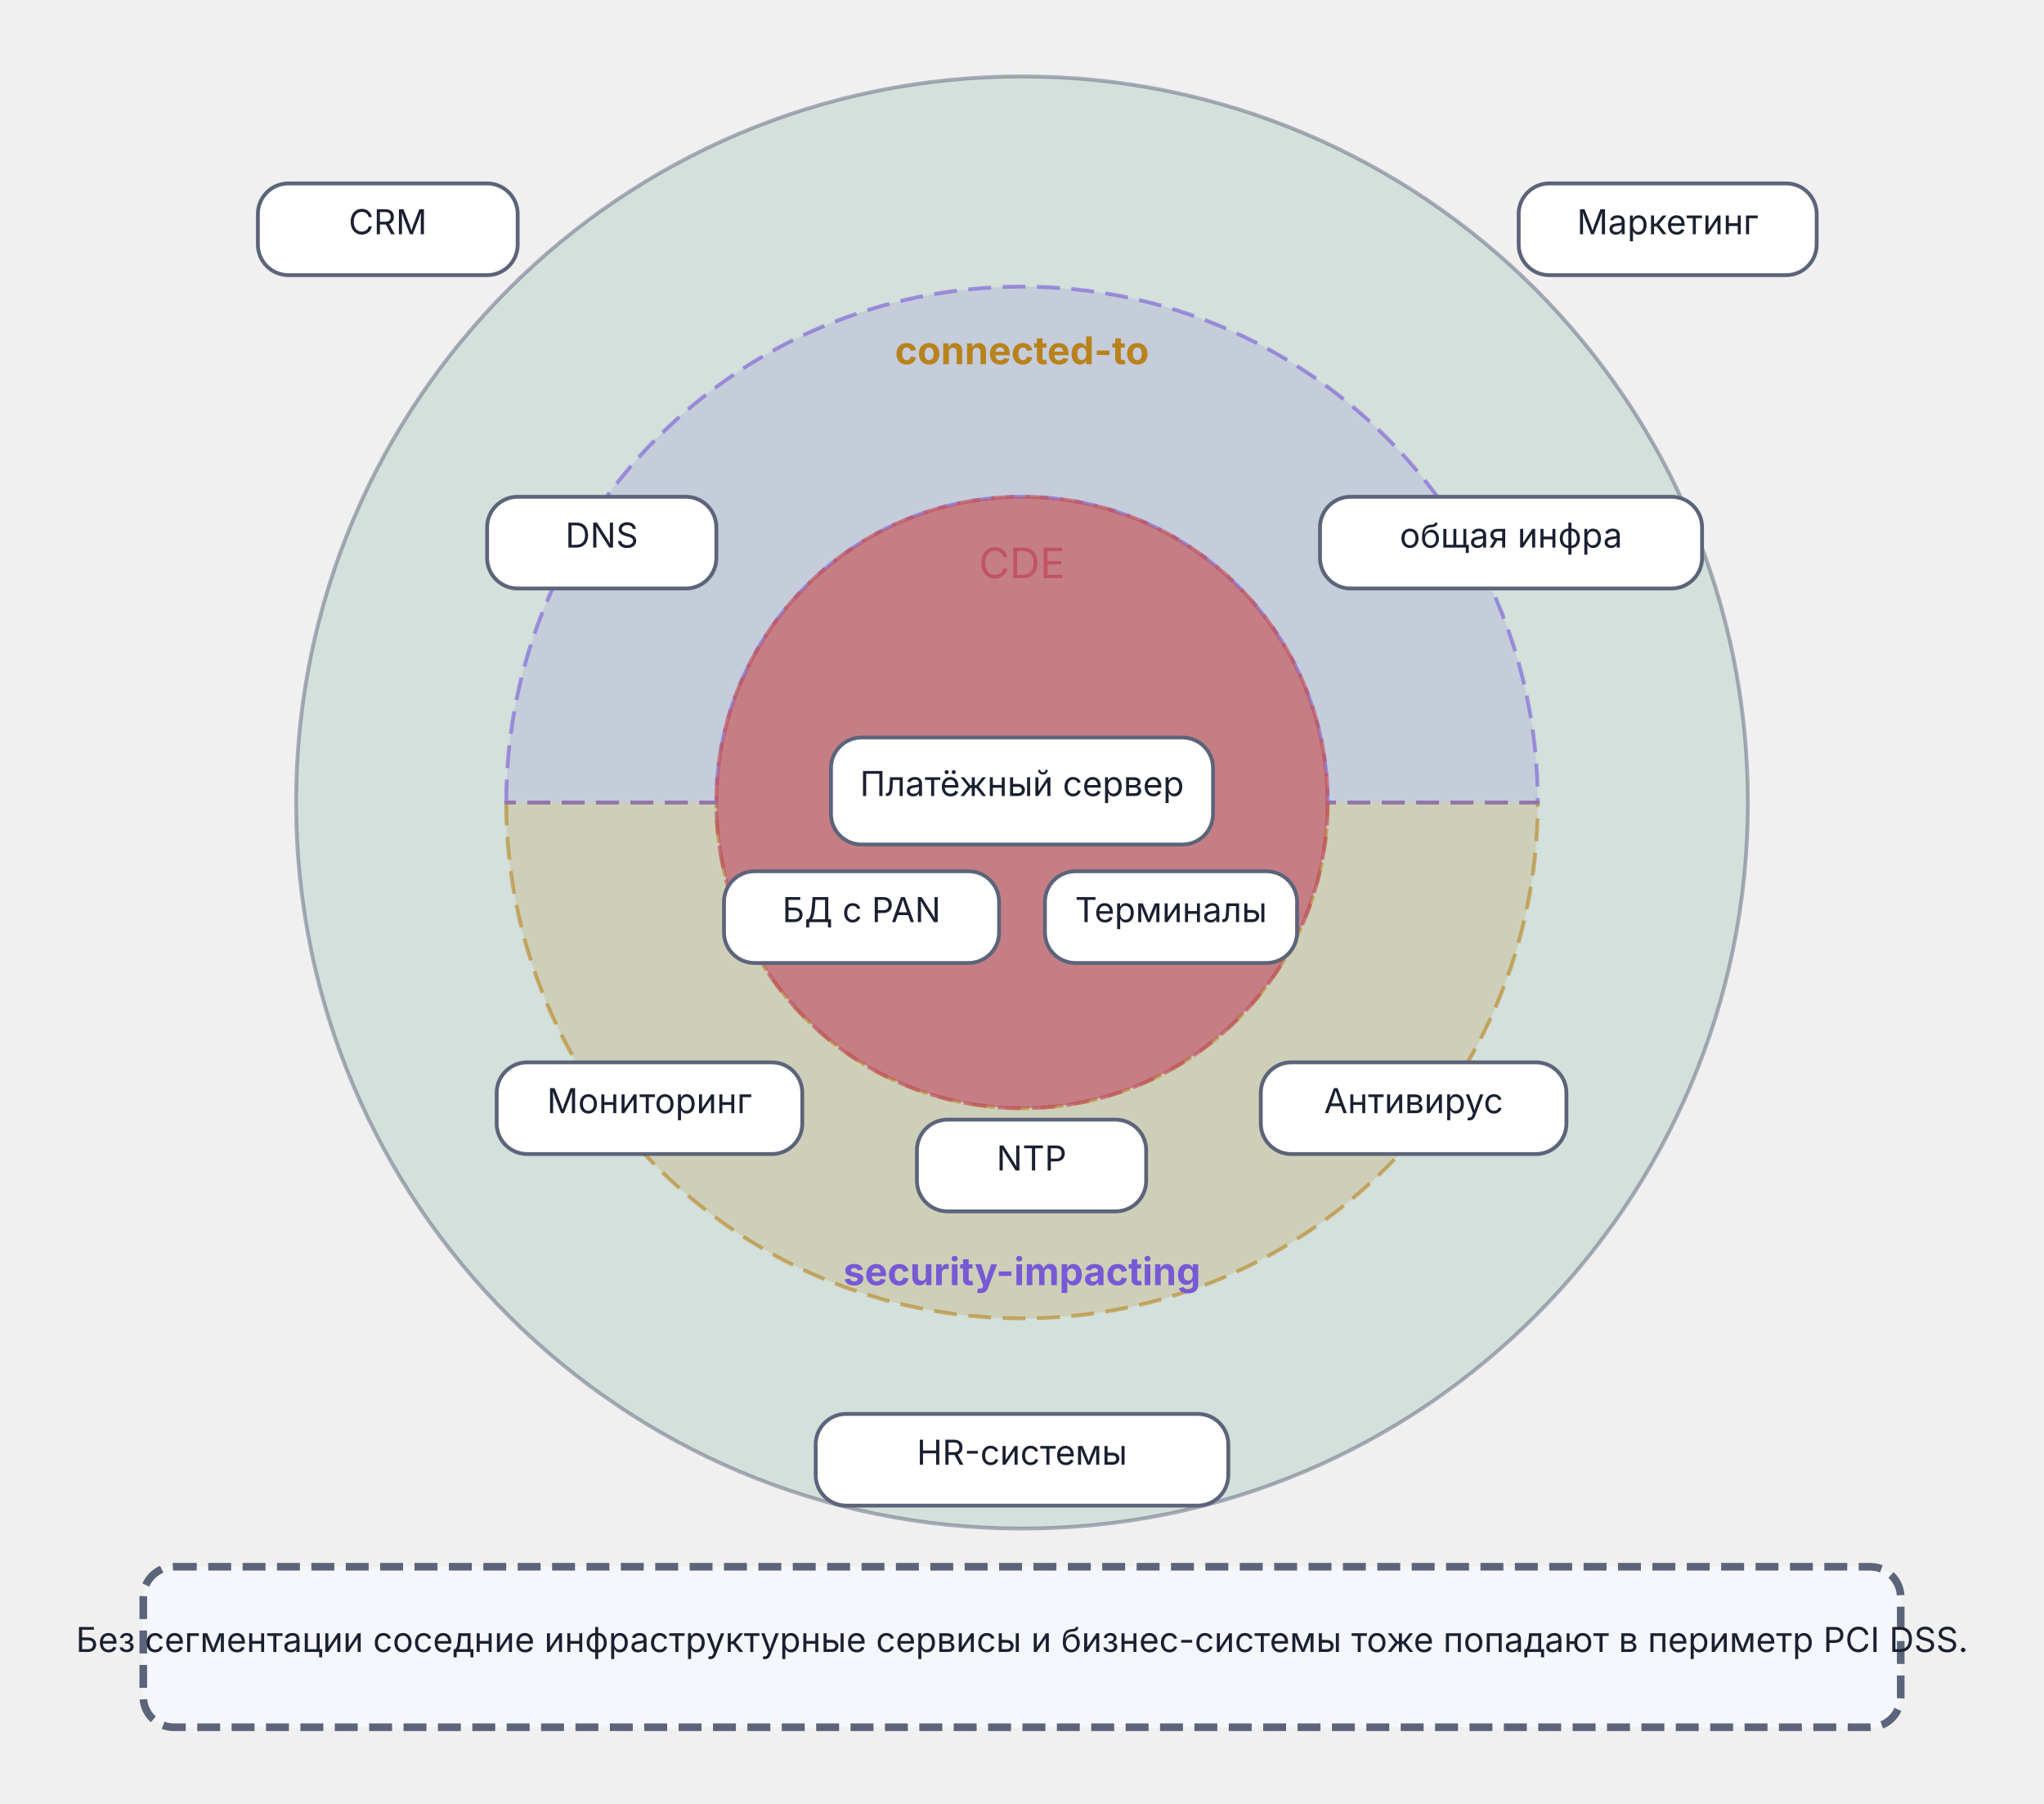
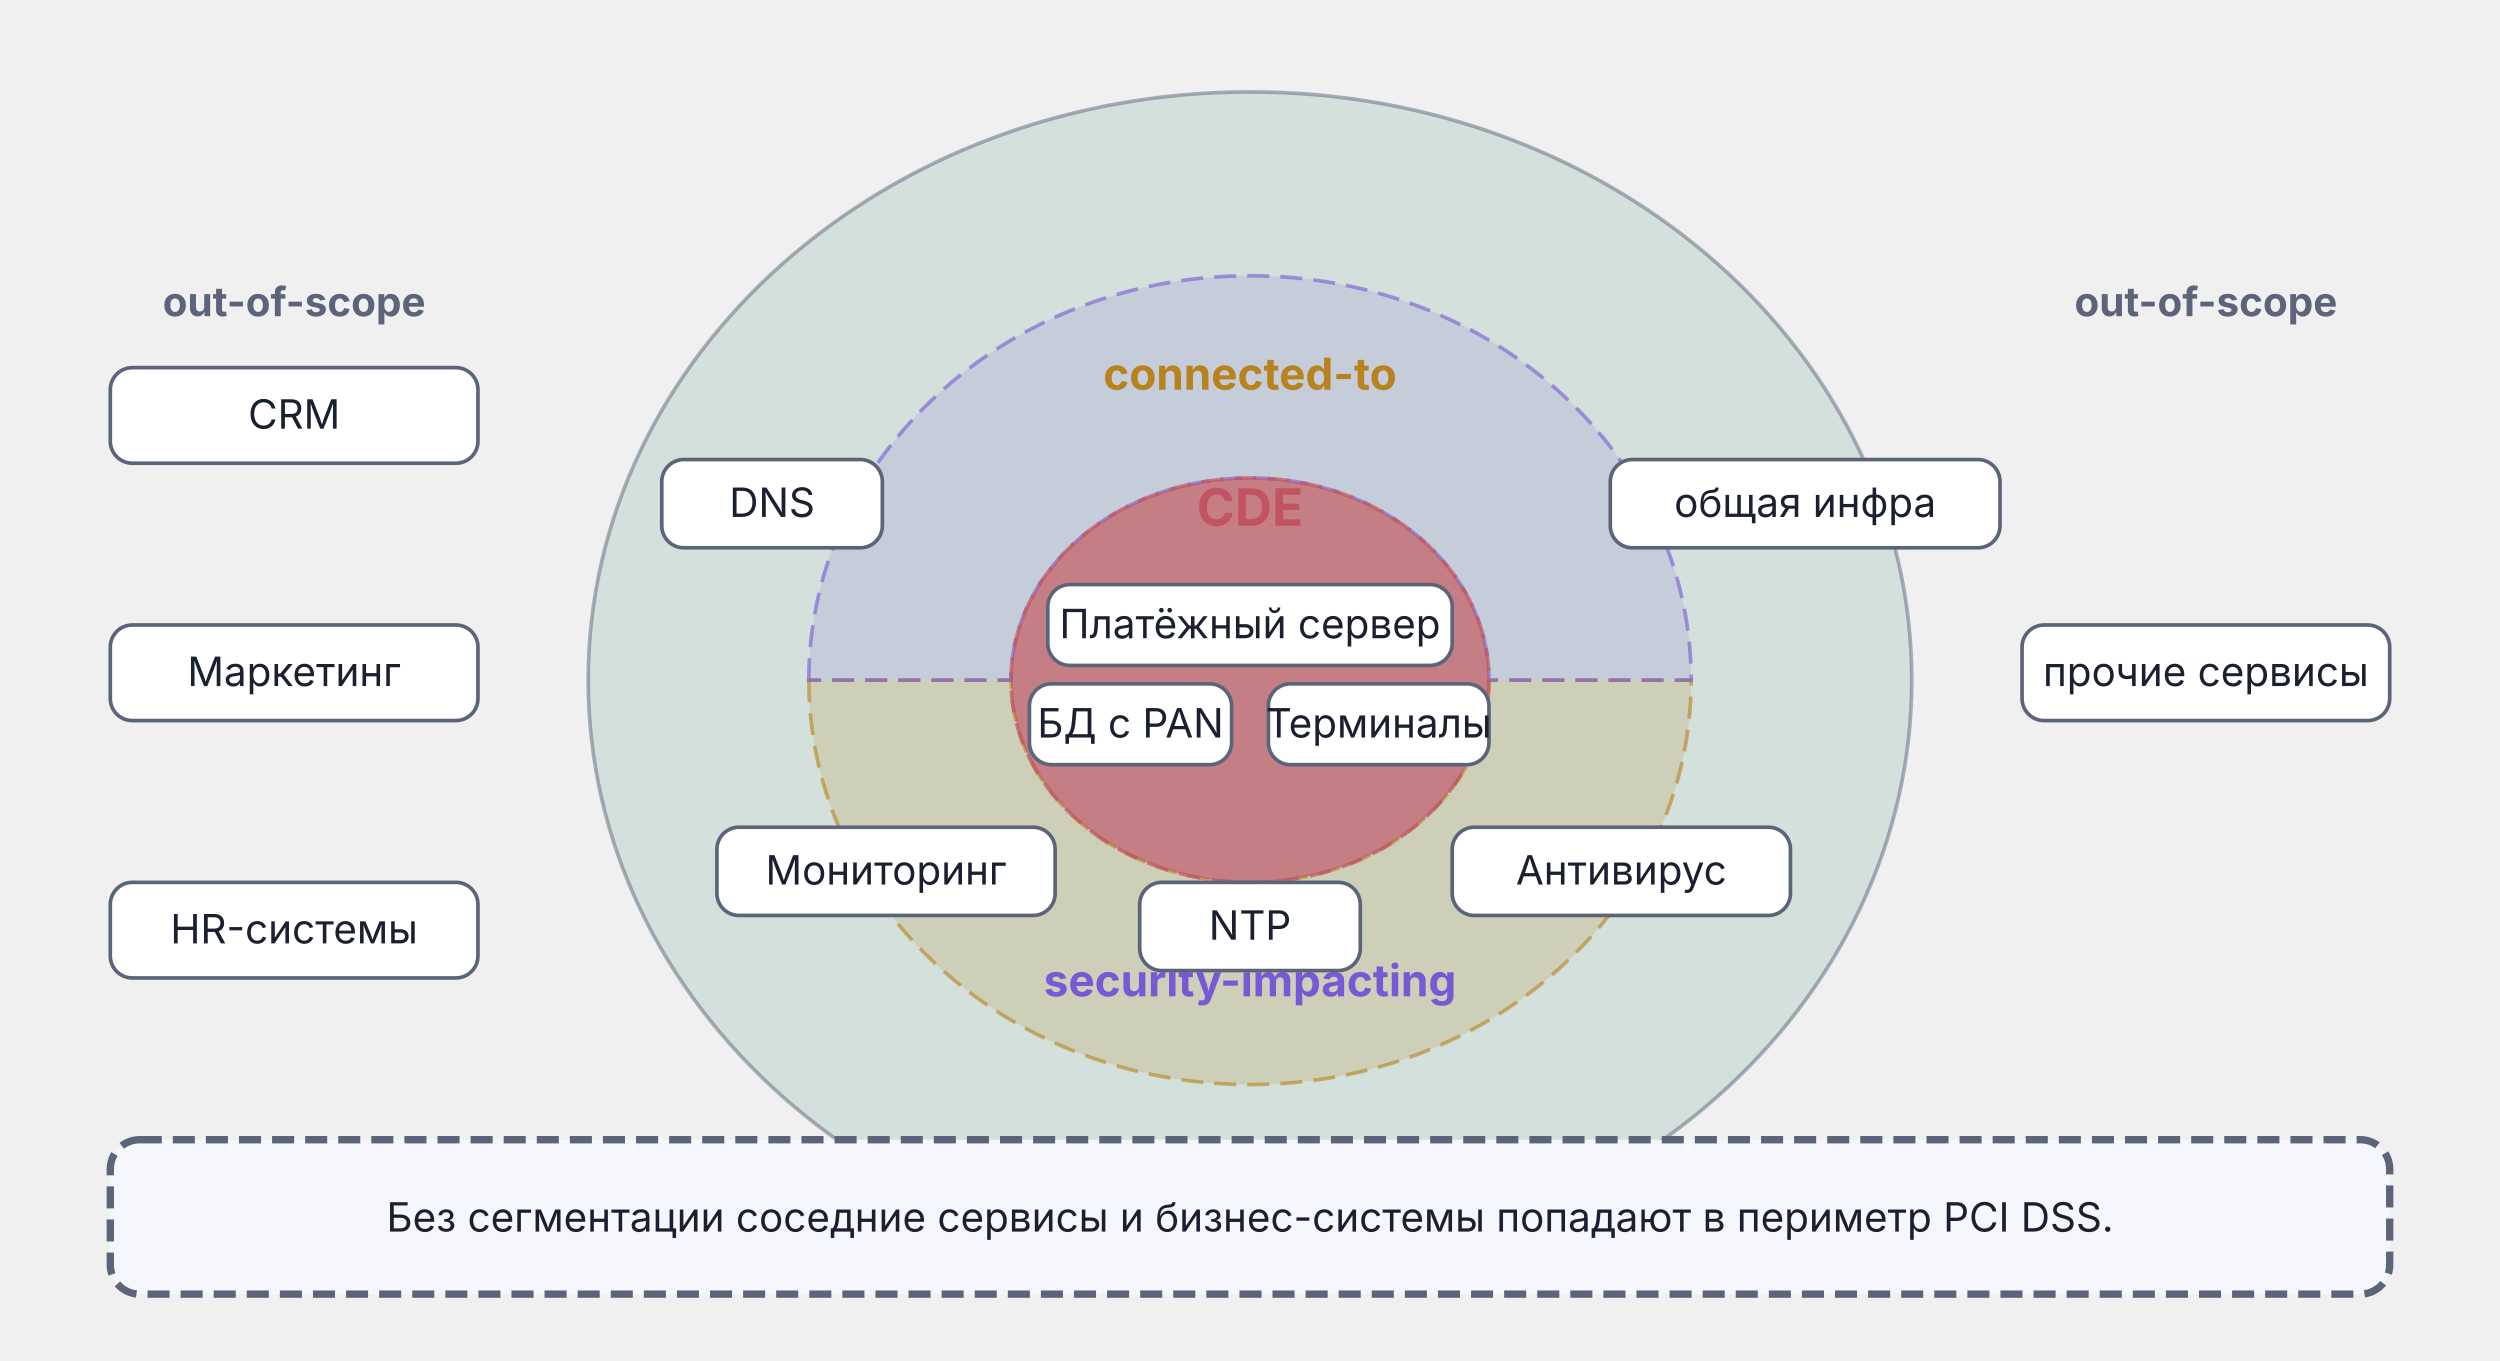
- <svg xmlns="http://www.w3.org/2000/svg" viewBox="0 0 535 472" width="535" height="472">
-   <ellipse cx="267.5" cy="210.0" rx="190.0" ry="190.0" fill="#2F8B67" fill-opacity="0.15" stroke="#5C647A" stroke-opacity="0.50" stroke-width="1" />
-   <path d="M 132.5,210 A 135,135 0 0,0 402.5,210 L 347.5,210 A 80,80 0 0,1 187.5,210 Z" fill="#B8821C" fill-opacity="0.18" stroke="#B8821C" stroke-opacity="0.60" stroke-width="1" stroke-dasharray="6,3" />
-   <path d="M 132.5,210 A 135,135 0 0,1 402.5,210 L 347.5,210 A 80,80 0 0,0 187.5,210 Z" fill="#7759D6" fill-opacity="0.15" stroke="#7759D6" stroke-opacity="0.60" stroke-width="1" stroke-dasharray="6,3" />
-   <ellipse cx="267.5" cy="210.0" rx="80.0" ry="80.0" fill="#C15462" fill-opacity="0.70" stroke="#C15462" stroke-opacity="0.70" stroke-width="1" stroke-dasharray="6,3" />
-   <text x="267.5" y="95.3" text-anchor="middle" font-family="Inter, -apple-system, BlinkMacSystemFont, 'Helvetica Neue', Arial, sans-serif" font-size="10" font-weight="bold" fill="#B8821C">connected-to</text>
-   <text x="267.5" y="336.3" text-anchor="middle" font-family="Inter, -apple-system, BlinkMacSystemFont, 'Helvetica Neue', Arial, sans-serif" font-size="10" font-weight="bold" fill="#7759D6">security-impacting</text>
-   <text x="267.5" y="151.3" text-anchor="middle" font-family="Inter, -apple-system, BlinkMacSystemFont, 'Helvetica Neue', Arial, sans-serif" font-size="11" fill="#C15462">CDE</text>
-   <rect x="217.5" y="193.0" width="100" height="28" rx="8" fill="#ffffff" stroke="#5C647A" stroke-width="1" />
-   <text x="267.5" y="208.3" text-anchor="middle" font-family="Inter, -apple-system, BlinkMacSystemFont, 'Helvetica Neue', Arial, sans-serif" font-size="9" font-weight="normal" fill="#1A2030">Платёжный сервер</text>
-   <rect x="189.5" y="228.0" width="72" height="24" rx="8" fill="#ffffff" stroke="#5C647A" stroke-width="1" />
-   <text x="225.5" y="241.3" text-anchor="middle" font-family="Inter, -apple-system, BlinkMacSystemFont, 'Helvetica Neue', Arial, sans-serif" font-size="9" font-weight="normal" fill="#1A2030">БД с PAN</text>
-   <rect x="273.5" y="228.0" width="66" height="24" rx="8" fill="#ffffff" stroke="#5C647A" stroke-width="1" />
-   <text x="306.5" y="241.3" text-anchor="middle" font-family="Inter, -apple-system, BlinkMacSystemFont, 'Helvetica Neue', Arial, sans-serif" font-size="9" font-weight="normal" fill="#1A2030">Терминалы</text>
-   <rect x="127.5" y="130.0" width="60" height="24" rx="8" fill="#ffffff" stroke="#5C647A" stroke-width="1" />
-   <text x="157.5" y="143.3" text-anchor="middle" font-family="Inter, -apple-system, BlinkMacSystemFont, 'Helvetica Neue', Arial, sans-serif" font-size="9" font-weight="normal" fill="#1A2030">DNS</text>
-   <rect x="345.5" y="130.0" width="100" height="24" rx="8" fill="#ffffff" stroke="#5C647A" stroke-width="1" />
-   <text x="395.5" y="143.3" text-anchor="middle" font-family="Inter, -apple-system, BlinkMacSystemFont, 'Helvetica Neue', Arial, sans-serif" font-size="9" font-weight="normal" fill="#1A2030">общая инфра</text>
-   <rect x="240.0" y="293.0" width="60" height="24" rx="8" fill="#ffffff" stroke="#5C647A" stroke-width="1" />
-   <text x="270.0" y="306.3" text-anchor="middle" font-family="Inter, -apple-system, BlinkMacSystemFont, 'Helvetica Neue', Arial, sans-serif" font-size="9" font-weight="normal" fill="#1A2030">NTP</text>
-   <rect x="130.0" y="278.0" width="80" height="24" rx="8" fill="#ffffff" stroke="#5C647A" stroke-width="1" />
-   <text x="170.0" y="291.3" text-anchor="middle" font-family="Inter, -apple-system, BlinkMacSystemFont, 'Helvetica Neue', Arial, sans-serif" font-size="9" font-weight="normal" fill="#1A2030">Мониторинг</text>
-   <rect x="330.0" y="278.0" width="80" height="24" rx="8" fill="#ffffff" stroke="#5C647A" stroke-width="1" />
-   <text x="370.0" y="291.3" text-anchor="middle" font-family="Inter, -apple-system, BlinkMacSystemFont, 'Helvetica Neue', Arial, sans-serif" font-size="9" font-weight="normal" fill="#1A2030">Антивирус</text>
-   <rect x="67.5" y="48.0" width="68" height="24" rx="8" fill="#ffffff" stroke="#5C647A" stroke-width="1" />
-   <text x="101.5" y="61.3" text-anchor="middle" font-family="Inter, -apple-system, BlinkMacSystemFont, 'Helvetica Neue', Arial, sans-serif" font-size="9" font-weight="normal" fill="#1A2030">CRM</text>
-   <rect x="397.5" y="48.0" width="78" height="24" rx="8" fill="#ffffff" stroke="#5C647A" stroke-width="1" />
-   <text x="436.5" y="61.3" text-anchor="middle" font-family="Inter, -apple-system, BlinkMacSystemFont, 'Helvetica Neue', Arial, sans-serif" font-size="9" font-weight="normal" fill="#1A2030">Маркетинг</text>
-   <rect x="213.5" y="370.0" width="108" height="24" rx="8" fill="#ffffff" stroke="#5C647A" stroke-width="1" />
-   <text x="267.5" y="383.3" text-anchor="middle" font-family="Inter, -apple-system, BlinkMacSystemFont, 'Helvetica Neue', Arial, sans-serif" font-size="9" font-weight="normal" fill="#1A2030">HR-системы</text>
-   <rect x="37.5" y="410.0" width="460" height="42" rx="8" fill="#F5F7FD" stroke="#5C647A" stroke-width="2" stroke-dasharray="6,3" />
-   <text x="267.5" y="432.3" text-anchor="middle" font-family="Inter, -apple-system, BlinkMacSystemFont, 'Helvetica Neue', Arial, sans-serif" font-size="9" font-weight="normal" fill="#1A2030">Без сегментации соседние инфраструктурные сервисы и бизнес-системы тоже попадают в периметр PCI DSS.</text>
+ <svg xmlns="http://www.w3.org/2000/svg" viewBox="0 0 680 370" width="680" height="370">
+   <ellipse cx="340.0" cy="185.0" rx="180.0" ry="160.0" fill="#2F8B67" fill-opacity="0.15" stroke="#5C647A" stroke-opacity="0.50" stroke-width="1" />
+   <path d="M 220.0,185 A 120,110 0 0,0 460.0,185 L 405.0,185 A 65,55 0 0,1 275.0,185 Z" fill="#B8821C" fill-opacity="0.18" stroke="#B8821C" stroke-opacity="0.60" stroke-width="1" stroke-dasharray="6,3" />
+   <path d="M 220.0,185 A 120,110 0 0,1 460.0,185 L 405.0,185 A 65,55 0 0,0 275.0,185 Z" fill="#7759D6" fill-opacity="0.15" stroke="#7759D6" stroke-opacity="0.60" stroke-width="1" stroke-dasharray="6,3" />
+   <ellipse cx="340.0" cy="185.0" rx="65.0" ry="55.0" fill="#C15462" fill-opacity="0.70" stroke="#C15462" stroke-opacity="0.70" stroke-width="1" stroke-dasharray="6,3" />
+   <text x="340.0" y="106.0" text-anchor="middle" font-family="Inter, -apple-system, BlinkMacSystemFont, 'Helvetica Neue', Arial, sans-serif" font-size="12" font-weight="bold" fill="#B8821C">connected-to</text>
+   <text x="340.0" y="271.0" text-anchor="middle" font-family="Inter, -apple-system, BlinkMacSystemFont, 'Helvetica Neue', Arial, sans-serif" font-size="12" font-weight="bold" fill="#7759D6">security-impacting</text>
+   <text x="340.0" y="143.0" text-anchor="middle" font-family="Inter, -apple-system, BlinkMacSystemFont, 'Helvetica Neue', Arial, sans-serif" font-size="14" font-weight="bold" fill="#C15462">CDE</text>
+   <rect x="285.0" y="159.0" width="110" height="22" rx="6" fill="#ffffff" stroke="#5C647A" stroke-width="1" />
+   <text x="340.0" y="173.6" text-anchor="middle" font-family="Inter, -apple-system, BlinkMacSystemFont, 'Helvetica Neue', Arial, sans-serif" font-size="11" font-weight="normal" fill="#1A2030">Платёжный сервер</text>
+   <rect x="280.0" y="186.0" width="55" height="22" rx="6" fill="#ffffff" stroke="#5C647A" stroke-width="1" />
+   <text x="307.5" y="200.6" text-anchor="middle" font-family="Inter, -apple-system, BlinkMacSystemFont, 'Helvetica Neue', Arial, sans-serif" font-size="11" font-weight="normal" fill="#1A2030">БД с PAN</text>
+   <rect x="345.0" y="186.0" width="60" height="22" rx="6" fill="#ffffff" stroke="#5C647A" stroke-width="1" />
+   <text x="375.0" y="200.6" text-anchor="middle" font-family="Inter, -apple-system, BlinkMacSystemFont, 'Helvetica Neue', Arial, sans-serif" font-size="11" font-weight="normal" fill="#1A2030">Терминалы</text>
+   <rect x="180.0" y="125.0" width="60" height="24" rx="6" fill="#ffffff" stroke="#5C647A" stroke-width="1" />
+   <text x="210.0" y="140.6" text-anchor="middle" font-family="Inter, -apple-system, BlinkMacSystemFont, 'Helvetica Neue', Arial, sans-serif" font-size="11" font-weight="normal" fill="#1A2030">DNS</text>
+   <rect x="438.0" y="125.0" width="106" height="24" rx="6" fill="#ffffff" stroke="#5C647A" stroke-width="1" />
+   <text x="491.0" y="140.6" text-anchor="middle" font-family="Inter, -apple-system, BlinkMacSystemFont, 'Helvetica Neue', Arial, sans-serif" font-size="11" font-weight="normal" fill="#1A2030">общая инфра</text>
+   <rect x="310.0" y="240.0" width="60" height="24" rx="6" fill="#ffffff" stroke="#5C647A" stroke-width="1" />
+   <text x="340.0" y="255.6" text-anchor="middle" font-family="Inter, -apple-system, BlinkMacSystemFont, 'Helvetica Neue', Arial, sans-serif" font-size="11" font-weight="normal" fill="#1A2030">NTP</text>
+   <rect x="195.0" y="225.0" width="92" height="24" rx="6" fill="#ffffff" stroke="#5C647A" stroke-width="1" />
+   <text x="241.0" y="240.6" text-anchor="middle" font-family="Inter, -apple-system, BlinkMacSystemFont, 'Helvetica Neue', Arial, sans-serif" font-size="11" font-weight="normal" fill="#1A2030">Мониторинг</text>
+   <rect x="395.0" y="225.0" width="92" height="24" rx="6" fill="#ffffff" stroke="#5C647A" stroke-width="1" />
+   <text x="441.0" y="240.6" text-anchor="middle" font-family="Inter, -apple-system, BlinkMacSystemFont, 'Helvetica Neue', Arial, sans-serif" font-size="11" font-weight="normal" fill="#1A2030">Антивирус</text>
+   <rect x="30.0" y="100.0" width="100" height="26" rx="6" fill="#ffffff" stroke="#5C647A" stroke-width="1" />
+   <text x="80.0" y="116.6" text-anchor="middle" font-family="Inter, -apple-system, BlinkMacSystemFont, 'Helvetica Neue', Arial, sans-serif" font-size="11" font-weight="normal" fill="#1A2030">CRM</text>
+   <rect x="30.0" y="170.0" width="100" height="26" rx="6" fill="#ffffff" stroke="#5C647A" stroke-width="1" />
+   <text x="80.0" y="186.6" text-anchor="middle" font-family="Inter, -apple-system, BlinkMacSystemFont, 'Helvetica Neue', Arial, sans-serif" font-size="11" font-weight="normal" fill="#1A2030">Маркетинг</text>
+   <rect x="30.0" y="240.0" width="100" height="26" rx="6" fill="#ffffff" stroke="#5C647A" stroke-width="1" />
+   <text x="80.0" y="256.6" text-anchor="middle" font-family="Inter, -apple-system, BlinkMacSystemFont, 'Helvetica Neue', Arial, sans-serif" font-size="11" font-weight="normal" fill="#1A2030">HR-системы</text>
+   <text x="80.0" y="86.0" text-anchor="middle" font-family="Inter, -apple-system, BlinkMacSystemFont, 'Helvetica Neue', Arial, sans-serif" font-size="11" font-weight="bold" fill="#5C647A">out-of-scope</text>
+   <text x="600.0" y="86.0" text-anchor="middle" font-family="Inter, -apple-system, BlinkMacSystemFont, 'Helvetica Neue', Arial, sans-serif" font-size="11" font-weight="bold" fill="#5C647A">out-of-scope</text>
+   <rect x="550.0" y="170.0" width="100" height="26" rx="6" fill="#ffffff" stroke="#5C647A" stroke-width="1" />
+   <text x="600.0" y="186.6" text-anchor="middle" font-family="Inter, -apple-system, BlinkMacSystemFont, 'Helvetica Neue', Arial, sans-serif" font-size="11" font-weight="normal" fill="#1A2030">прочие сервисы</text>
+   <rect x="30.0" y="310.0" width="620" height="42" rx="8" fill="#F5F7FD" stroke="#5C647A" stroke-width="2" stroke-dasharray="6,3" />
+   <text x="340.0" y="335.0" text-anchor="middle" font-family="Inter, -apple-system, BlinkMacSystemFont, 'Helvetica Neue', Arial, sans-serif" font-size="11" font-weight="normal" fill="#1A2030">Без сегментации соседние сервисы и бизнес-системы попадают в периметр PCI DSS.</text>
</svg>
